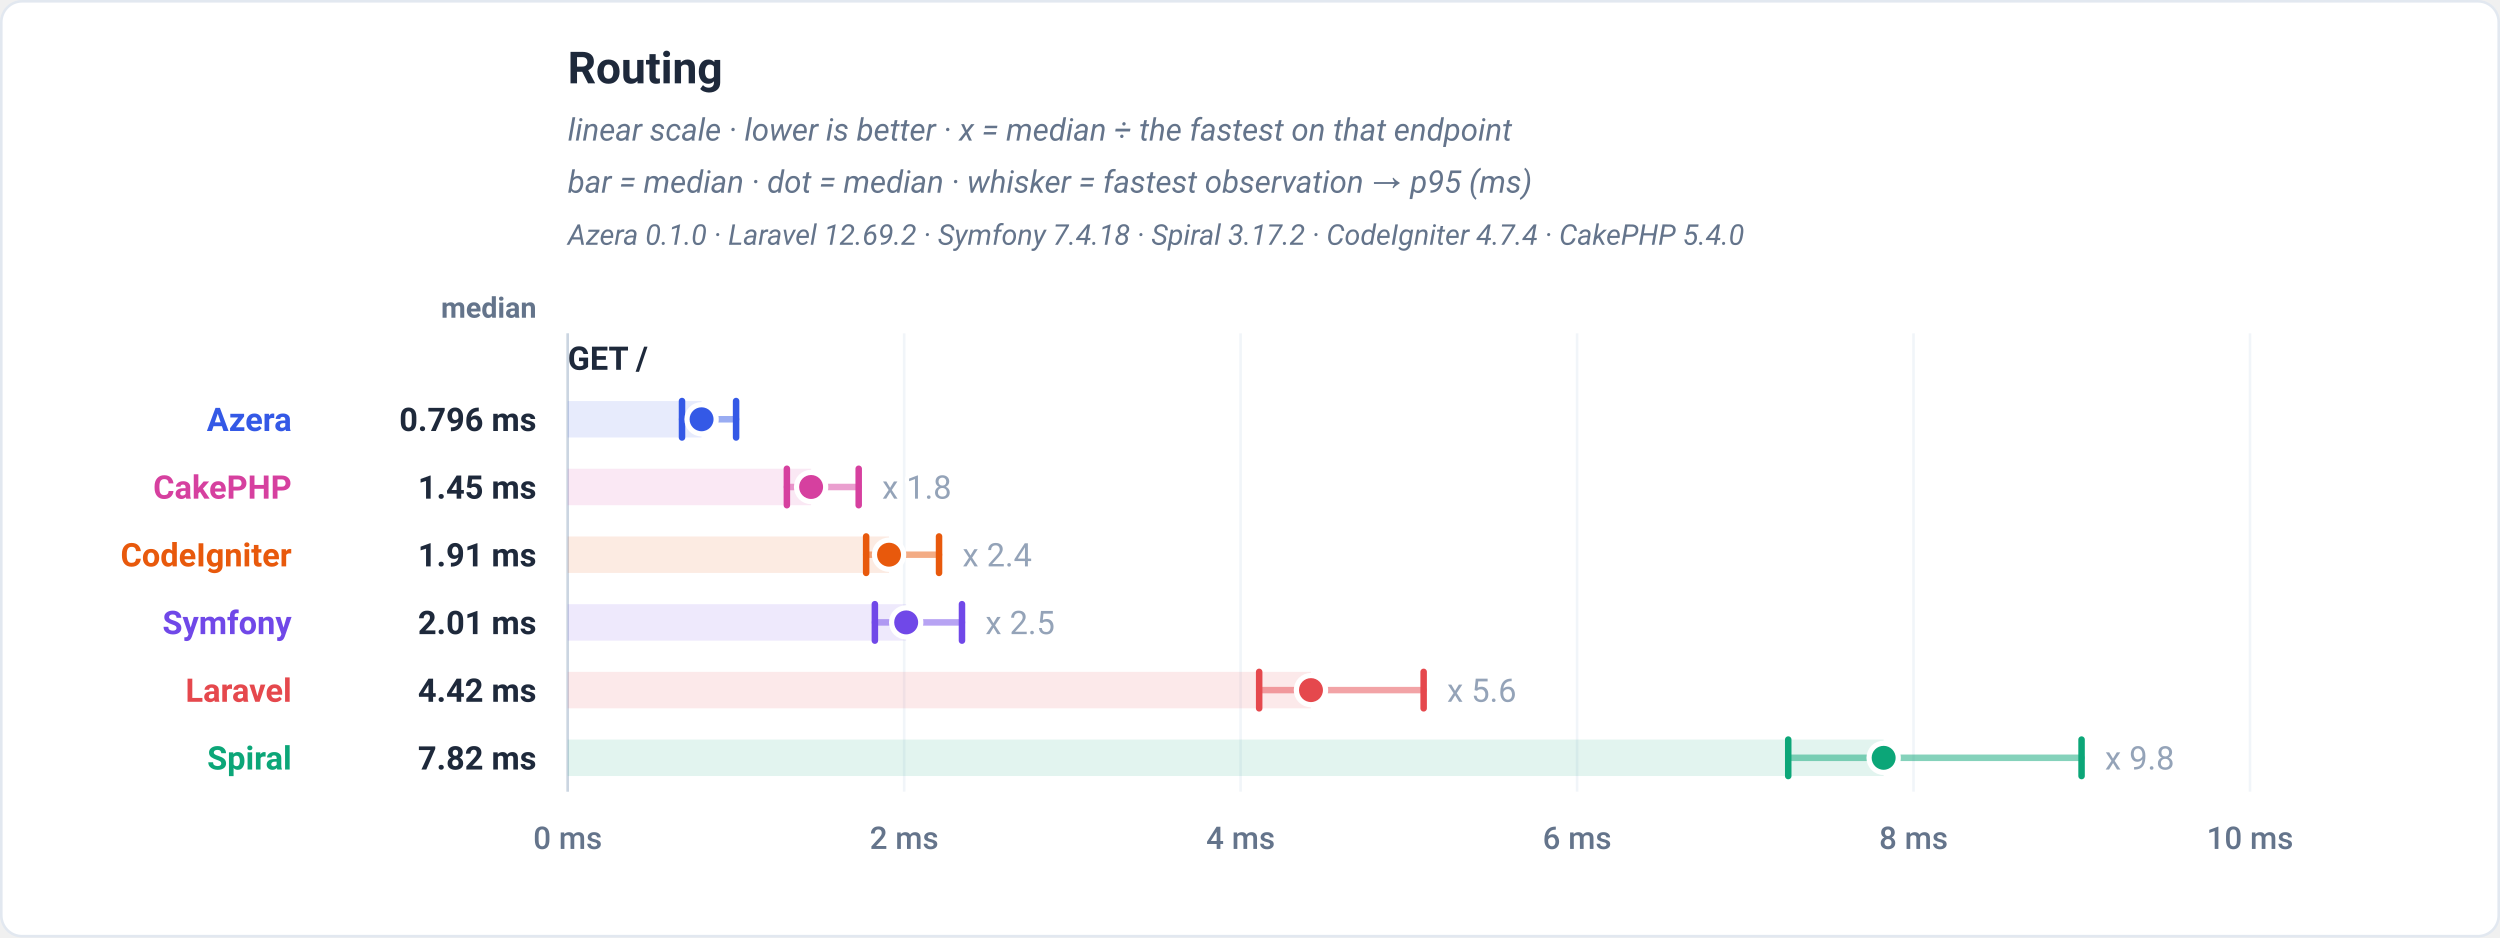
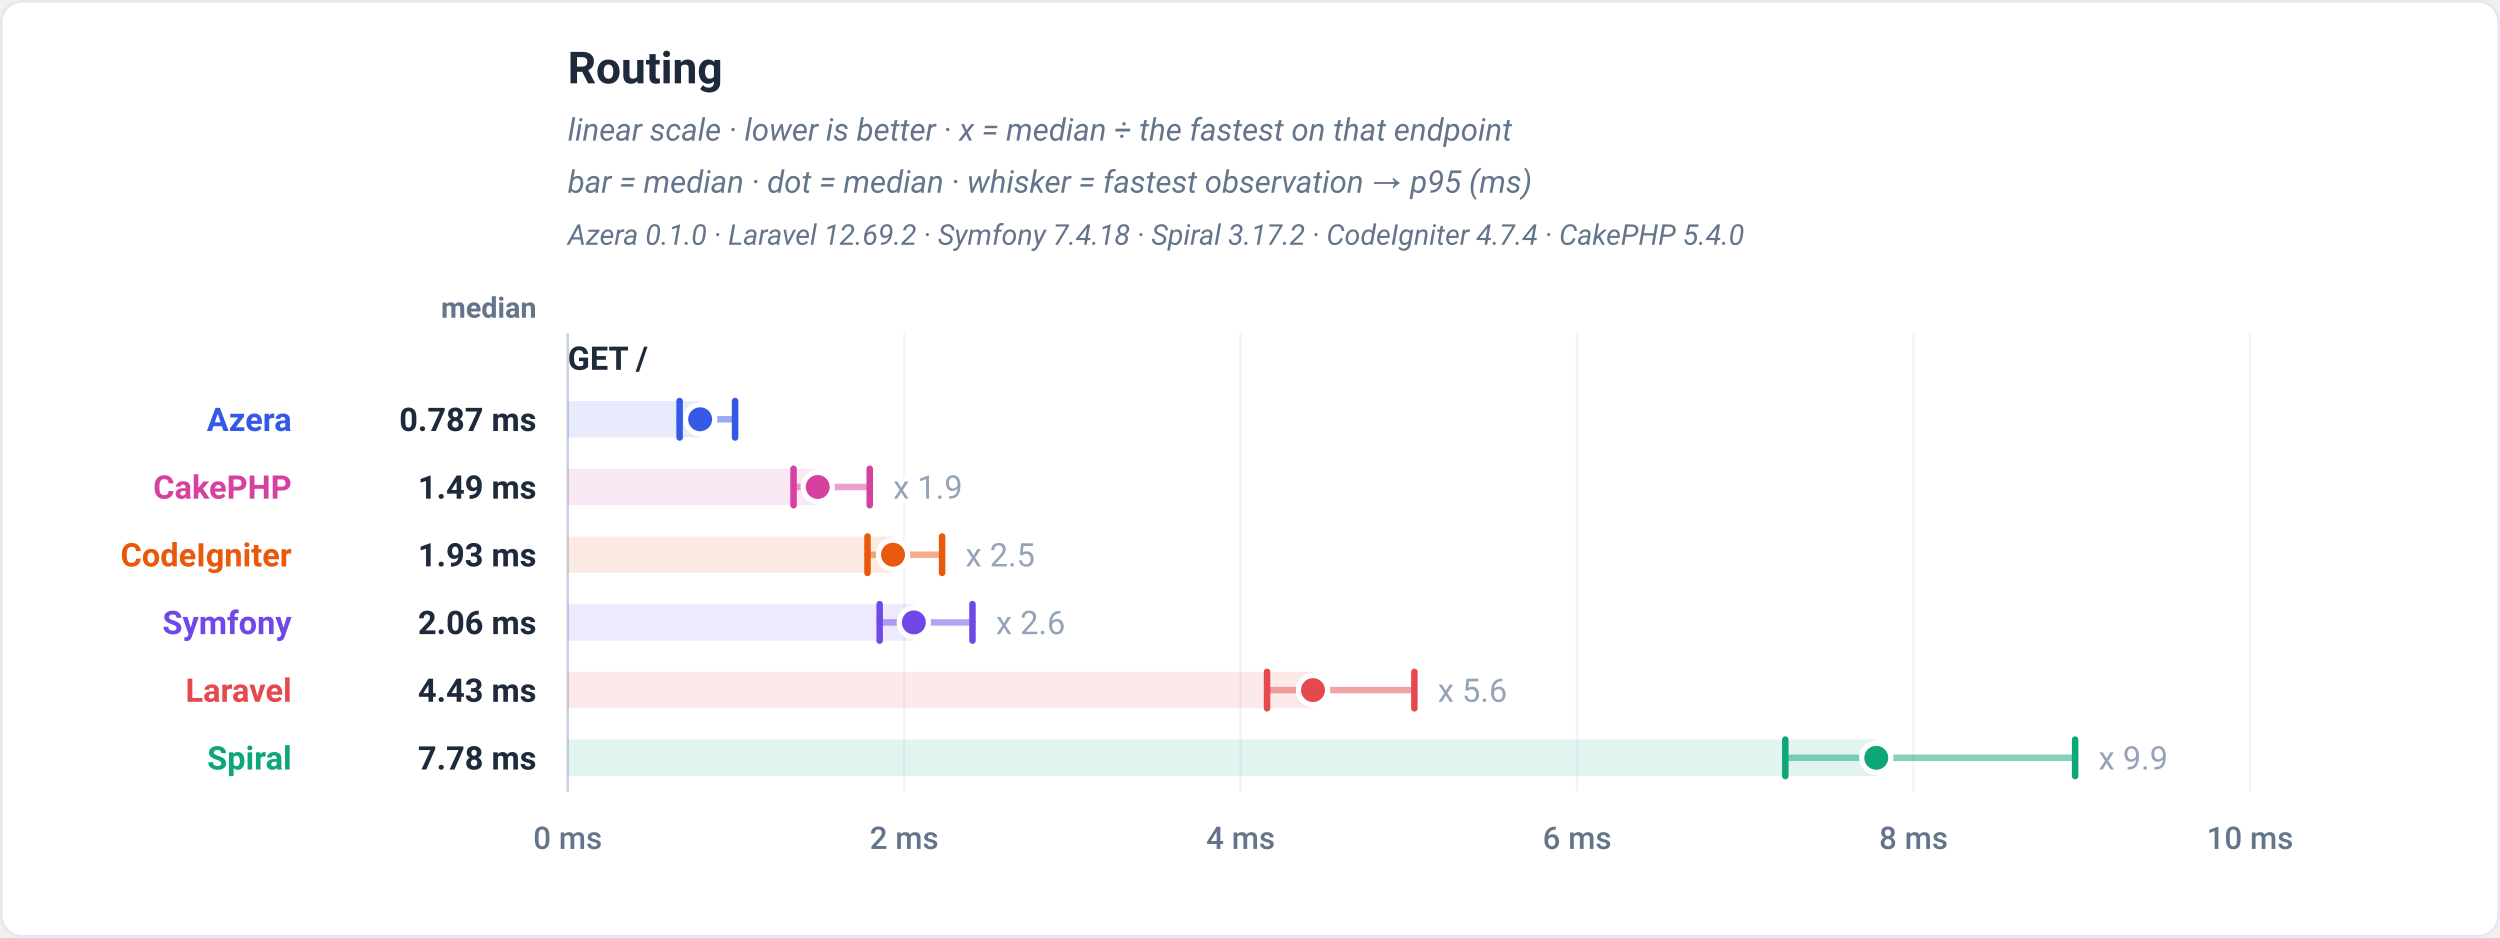
<svg xmlns="http://www.w3.org/2000/svg" viewBox="0 0 960 360" width="960" height="360" role="img" font-family="-apple-system,BlinkMacSystemFont,'Segoe UI',Roboto,Helvetica,Arial,sans-serif">
  <rect x="0.5" y="0.5" width="959" height="359" rx="8" fill="#ffffff" stroke="#e2e8f0" />
  <text x="218" y="32" font-family="-apple-system,BlinkMacSystemFont,'Segoe UI',Roboto,Helvetica,Arial,sans-serif" font-size="17" font-weight="700" fill="#1e293b" text-anchor="start">Routing</text>
  <text x="218" y="54" font-family="-apple-system,BlinkMacSystemFont,'Segoe UI',Roboto,Helvetica,Arial,sans-serif" font-size="12" font-weight="400" fill="#64748b" text-anchor="start" font-style="italic">linear scale · lower is better · x = median ÷ the fastest on that endpoint</text>
  <text x="218" y="74" font-family="-apple-system,BlinkMacSystemFont,'Segoe UI',Roboto,Helvetica,Arial,sans-serif" font-size="12" font-weight="400" fill="#64748b" text-anchor="start" font-style="italic">bar = median · dot = median · whisker = fastest observation → p95 (ms)</text>
  <text x="218" y="94" font-family="-apple-system,BlinkMacSystemFont,'Segoe UI',Roboto,Helvetica,Arial,sans-serif" font-size="11" font-weight="400" fill="#64748b" text-anchor="start" font-style="italic">Azera 0.1.0 · Laravel 12.69.2 · Symfony 7.4.18 · Spiral 3.17.2 · CodeIgniter 4.7.4 · CakePHP 5.4.0</text>
  <text x="206" y="122" font-family="-apple-system,BlinkMacSystemFont,'Segoe UI',Roboto,Helvetica,Arial,sans-serif" font-size="11" font-weight="600" fill="#64748b" text-anchor="end">median</text>
  <line x1="218" y1="128" x2="218" y2="304" stroke="#f1f5f9" stroke-width="1" />
  <text x="218" y="326" font-family="-apple-system,BlinkMacSystemFont,'Segoe UI',Roboto,Helvetica,Arial,sans-serif" font-size="12" font-weight="500" fill="#64748b" text-anchor="middle">0 ms</text>
  <line x1="347.2" y1="128" x2="347.2" y2="304" stroke="#f1f5f9" stroke-width="1" />
  <text x="347.2" y="326" font-family="-apple-system,BlinkMacSystemFont,'Segoe UI',Roboto,Helvetica,Arial,sans-serif" font-size="12" font-weight="500" fill="#64748b" text-anchor="middle">2 ms</text>
  <line x1="476.4" y1="128" x2="476.4" y2="304" stroke="#f1f5f9" stroke-width="1" />
  <text x="476.4" y="326" font-family="-apple-system,BlinkMacSystemFont,'Segoe UI',Roboto,Helvetica,Arial,sans-serif" font-size="12" font-weight="500" fill="#64748b" text-anchor="middle">4 ms</text>
  <line x1="605.6" y1="128" x2="605.6" y2="304" stroke="#f1f5f9" stroke-width="1" />
  <text x="605.6" y="326" font-family="-apple-system,BlinkMacSystemFont,'Segoe UI',Roboto,Helvetica,Arial,sans-serif" font-size="12" font-weight="500" fill="#64748b" text-anchor="middle">6 ms</text>
  <line x1="734.8" y1="128" x2="734.8" y2="304" stroke="#f1f5f9" stroke-width="1" />
  <text x="734.8" y="326" font-family="-apple-system,BlinkMacSystemFont,'Segoe UI',Roboto,Helvetica,Arial,sans-serif" font-size="12" font-weight="500" fill="#64748b" text-anchor="middle">8 ms</text>
  <line x1="864" y1="128" x2="864" y2="304" stroke="#f1f5f9" stroke-width="1" />
  <text x="864" y="326" font-family="-apple-system,BlinkMacSystemFont,'Segoe UI',Roboto,Helvetica,Arial,sans-serif" font-size="12" font-weight="500" fill="#64748b" text-anchor="middle">10 ms</text>
  <line x1="218" y1="128" x2="218" y2="304" stroke="#cbd5e1" stroke-width="1" />
  <text x="218" y="142" font-family="-apple-system,BlinkMacSystemFont,'Segoe UI',Roboto,Helvetica,Arial,sans-serif" font-size="12.5" font-weight="700" fill="#1e293b" text-anchor="start">GET /</text>
-   <rect x="218" y="154" width="51.4" height="14" fill="#3459e6" fill-opacity="0.12" />
-   <line x1="261.89" y1="161" x2="282.66" y2="161" stroke="#3459e6" stroke-width="2.5" stroke-linecap="round" opacity="0.5" />
-   <line x1="261.89" y1="154" x2="261.89" y2="168" stroke="#3459e6" stroke-width="2.5" stroke-linecap="round" />
-   <line x1="282.66" y1="154" x2="282.66" y2="168" stroke="#3459e6" stroke-width="2.5" stroke-linecap="round" />
-   <circle cx="269.4" cy="161" r="5.6" fill="#3459e6" stroke="#ffffff" stroke-width="2" />
+   <rect x="218" y="154" width="50.85" height="14" fill="#3459e6" fill-opacity="0.12" />
+   <line x1="260.97" y1="161" x2="282.28" y2="161" stroke="#3459e6" stroke-width="2.5" stroke-linecap="round" opacity="0.5" />
+   <line x1="260.97" y1="154" x2="260.97" y2="168" stroke="#3459e6" stroke-width="2.5" stroke-linecap="round" />
+   <line x1="282.28" y1="154" x2="282.28" y2="168" stroke="#3459e6" stroke-width="2.5" stroke-linecap="round" />
+   <circle cx="268.85" cy="161" r="5.6" fill="#3459e6" stroke="#ffffff" stroke-width="2" />
  <text x="112" y="165.5" font-family="-apple-system,BlinkMacSystemFont,'Segoe UI',Roboto,Helvetica,Arial,sans-serif" font-size="12.5" font-weight="700" fill="#3459e6" text-anchor="end">Azera</text>
-   <text x="206" y="165.5" font-family="-apple-system,BlinkMacSystemFont,'Segoe UI',Roboto,Helvetica,Arial,sans-serif" font-size="12.5" font-weight="700" fill="#1e293b" text-anchor="end">0.796 ms</text>
-   <rect x="218" y="180" width="93.46" height="14" fill="#d6409f" fill-opacity="0.12" />
-   <line x1="302.16" y1="187" x2="329.74" y2="187" stroke="#d6409f" stroke-width="2.5" stroke-linecap="round" opacity="0.5" />
-   <line x1="302.16" y1="180" x2="302.16" y2="194" stroke="#d6409f" stroke-width="2.5" stroke-linecap="round" />
-   <line x1="329.74" y1="180" x2="329.74" y2="194" stroke="#d6409f" stroke-width="2.5" stroke-linecap="round" />
-   <circle cx="311.46" cy="187" r="5.6" fill="#d6409f" stroke="#ffffff" stroke-width="2" />
-   <text x="338.74" y="191.5" font-family="-apple-system,BlinkMacSystemFont,'Segoe UI',Roboto,Helvetica,Arial,sans-serif" font-size="12.5" font-weight="400" fill="#94a3b8" text-anchor="start" stroke="#ffffff" stroke-width="3" paint-order="stroke" stroke-linejoin="round">x 1.8</text>
+   <text x="206" y="165.5" font-family="-apple-system,BlinkMacSystemFont,'Segoe UI',Roboto,Helvetica,Arial,sans-serif" font-size="12.5" font-weight="700" fill="#1e293b" text-anchor="end">0.787 ms</text>
+   <rect x="218" y="180" width="96" height="14" fill="#d6409f" fill-opacity="0.12" />
+   <line x1="304.72" y1="187" x2="333.98" y2="187" stroke="#d6409f" stroke-width="2.5" stroke-linecap="round" opacity="0.5" />
+   <line x1="304.72" y1="180" x2="304.72" y2="194" stroke="#d6409f" stroke-width="2.5" stroke-linecap="round" />
+   <line x1="333.98" y1="180" x2="333.98" y2="194" stroke="#d6409f" stroke-width="2.5" stroke-linecap="round" />
+   <circle cx="314" cy="187" r="5.6" fill="#d6409f" stroke="#ffffff" stroke-width="2" />
+   <text x="342.98" y="191.5" font-family="-apple-system,BlinkMacSystemFont,'Segoe UI',Roboto,Helvetica,Arial,sans-serif" font-size="12.5" font-weight="400" fill="#94a3b8" text-anchor="start" stroke="#ffffff" stroke-width="3" paint-order="stroke" stroke-linejoin="round">x 1.9</text>
  <text x="112" y="191.5" font-family="-apple-system,BlinkMacSystemFont,'Segoe UI',Roboto,Helvetica,Arial,sans-serif" font-size="12.5" font-weight="700" fill="#d6409f" text-anchor="end">CakePHP</text>
-   <text x="206" y="191.5" font-family="-apple-system,BlinkMacSystemFont,'Segoe UI',Roboto,Helvetica,Arial,sans-serif" font-size="12.5" font-weight="700" fill="#1e293b" text-anchor="end">1.45 ms</text>
-   <rect x="218" y="206" width="123.39" height="14" fill="#e8590c" fill-opacity="0.12" />
-   <line x1="332.6" y1="213" x2="360.59" y2="213" stroke="#e8590c" stroke-width="2.5" stroke-linecap="round" opacity="0.5" />
-   <line x1="332.6" y1="206" x2="332.6" y2="220" stroke="#e8590c" stroke-width="2.5" stroke-linecap="round" />
-   <line x1="360.59" y1="206" x2="360.59" y2="220" stroke="#e8590c" stroke-width="2.5" stroke-linecap="round" />
-   <circle cx="341.39" cy="213" r="5.6" fill="#e8590c" stroke="#ffffff" stroke-width="2" />
-   <text x="369.59" y="217.5" font-family="-apple-system,BlinkMacSystemFont,'Segoe UI',Roboto,Helvetica,Arial,sans-serif" font-size="12.5" font-weight="400" fill="#94a3b8" text-anchor="start" stroke="#ffffff" stroke-width="3" paint-order="stroke" stroke-linejoin="round">x 2.4</text>
+   <text x="206" y="191.5" font-family="-apple-system,BlinkMacSystemFont,'Segoe UI',Roboto,Helvetica,Arial,sans-serif" font-size="12.5" font-weight="700" fill="#1e293b" text-anchor="end">1.49 ms</text>
+   <rect x="218" y="206" width="124.92" height="14" fill="#e8590c" fill-opacity="0.12" />
+   <line x1="333.12" y1="213" x2="361.76" y2="213" stroke="#e8590c" stroke-width="2.5" stroke-linecap="round" opacity="0.5" />
+   <line x1="333.12" y1="206" x2="333.12" y2="220" stroke="#e8590c" stroke-width="2.5" stroke-linecap="round" />
+   <line x1="361.76" y1="206" x2="361.76" y2="220" stroke="#e8590c" stroke-width="2.5" stroke-linecap="round" />
+   <circle cx="342.92" cy="213" r="5.6" fill="#e8590c" stroke="#ffffff" stroke-width="2" />
+   <text x="370.76" y="217.5" font-family="-apple-system,BlinkMacSystemFont,'Segoe UI',Roboto,Helvetica,Arial,sans-serif" font-size="12.5" font-weight="400" fill="#94a3b8" text-anchor="start" stroke="#ffffff" stroke-width="3" paint-order="stroke" stroke-linejoin="round">x 2.5</text>
  <text x="112" y="217.5" font-family="-apple-system,BlinkMacSystemFont,'Segoe UI',Roboto,Helvetica,Arial,sans-serif" font-size="12.5" font-weight="700" fill="#e8590c" text-anchor="end">CodeIgniter</text>
-   <text x="206" y="217.5" font-family="-apple-system,BlinkMacSystemFont,'Segoe UI',Roboto,Helvetica,Arial,sans-serif" font-size="12.5" font-weight="700" fill="#1e293b" text-anchor="end">1.91 ms</text>
-   <rect x="218" y="232" width="129.97" height="14" fill="#7048e8" fill-opacity="0.12" />
-   <line x1="335.95" y1="239" x2="369.4" y2="239" stroke="#7048e8" stroke-width="2.5" stroke-linecap="round" opacity="0.5" />
-   <line x1="335.95" y1="232" x2="335.95" y2="246" stroke="#7048e8" stroke-width="2.5" stroke-linecap="round" />
-   <line x1="369.4" y1="232" x2="369.4" y2="246" stroke="#7048e8" stroke-width="2.5" stroke-linecap="round" />
-   <circle cx="347.97" cy="239" r="5.6" fill="#7048e8" stroke="#ffffff" stroke-width="2" />
-   <text x="378.4" y="243.5" font-family="-apple-system,BlinkMacSystemFont,'Segoe UI',Roboto,Helvetica,Arial,sans-serif" font-size="12.5" font-weight="400" fill="#94a3b8" text-anchor="start" stroke="#ffffff" stroke-width="3" paint-order="stroke" stroke-linejoin="round">x 2.5</text>
+   <text x="206" y="217.5" font-family="-apple-system,BlinkMacSystemFont,'Segoe UI',Roboto,Helvetica,Arial,sans-serif" font-size="12.5" font-weight="700" fill="#1e293b" text-anchor="end">1.93 ms</text>
+   <rect x="218" y="232" width="132.91" height="14" fill="#7048e8" fill-opacity="0.12" />
+   <line x1="337.79" y1="239" x2="373.43" y2="239" stroke="#7048e8" stroke-width="2.5" stroke-linecap="round" opacity="0.5" />
+   <line x1="337.79" y1="232" x2="337.79" y2="246" stroke="#7048e8" stroke-width="2.5" stroke-linecap="round" />
+   <line x1="373.43" y1="232" x2="373.43" y2="246" stroke="#7048e8" stroke-width="2.5" stroke-linecap="round" />
+   <circle cx="350.91" cy="239" r="5.6" fill="#7048e8" stroke="#ffffff" stroke-width="2" />
+   <text x="382.43" y="243.5" font-family="-apple-system,BlinkMacSystemFont,'Segoe UI',Roboto,Helvetica,Arial,sans-serif" font-size="12.5" font-weight="400" fill="#94a3b8" text-anchor="start" stroke="#ffffff" stroke-width="3" paint-order="stroke" stroke-linejoin="round">x 2.6</text>
  <text x="112" y="243.5" font-family="-apple-system,BlinkMacSystemFont,'Segoe UI',Roboto,Helvetica,Arial,sans-serif" font-size="12.5" font-weight="700" fill="#7048e8" text-anchor="end">Symfony</text>
-   <text x="206" y="243.5" font-family="-apple-system,BlinkMacSystemFont,'Segoe UI',Roboto,Helvetica,Arial,sans-serif" font-size="12.5" font-weight="700" fill="#1e293b" text-anchor="end">2.01 ms</text>
-   <rect x="218" y="258" width="285.41" height="14" fill="#e5484d" fill-opacity="0.12" />
-   <line x1="483.52" y1="265" x2="546.68" y2="265" stroke="#e5484d" stroke-width="2.5" stroke-linecap="round" opacity="0.5" />
-   <line x1="483.52" y1="258" x2="483.52" y2="272" stroke="#e5484d" stroke-width="2.5" stroke-linecap="round" />
-   <line x1="546.68" y1="258" x2="546.68" y2="272" stroke="#e5484d" stroke-width="2.5" stroke-linecap="round" />
-   <circle cx="503.41" cy="265" r="5.6" fill="#e5484d" stroke="#ffffff" stroke-width="2" />
-   <text x="555.68" y="269.5" font-family="-apple-system,BlinkMacSystemFont,'Segoe UI',Roboto,Helvetica,Arial,sans-serif" font-size="12.5" font-weight="400" fill="#94a3b8" text-anchor="start" stroke="#ffffff" stroke-width="3" paint-order="stroke" stroke-linejoin="round">x 5.6</text>
+   <text x="206" y="243.5" font-family="-apple-system,BlinkMacSystemFont,'Segoe UI',Roboto,Helvetica,Arial,sans-serif" font-size="12.5" font-weight="700" fill="#1e293b" text-anchor="end">2.06 ms</text>
+   <rect x="218" y="258" width="286.19" height="14" fill="#e5484d" fill-opacity="0.12" />
+   <line x1="486.55" y1="265" x2="543.12" y2="265" stroke="#e5484d" stroke-width="2.5" stroke-linecap="round" opacity="0.5" />
+   <line x1="486.55" y1="258" x2="486.55" y2="272" stroke="#e5484d" stroke-width="2.5" stroke-linecap="round" />
+   <line x1="543.12" y1="258" x2="543.12" y2="272" stroke="#e5484d" stroke-width="2.5" stroke-linecap="round" />
+   <circle cx="504.19" cy="265" r="5.6" fill="#e5484d" stroke="#ffffff" stroke-width="2" />
+   <text x="552.12" y="269.5" font-family="-apple-system,BlinkMacSystemFont,'Segoe UI',Roboto,Helvetica,Arial,sans-serif" font-size="12.5" font-weight="400" fill="#94a3b8" text-anchor="start" stroke="#ffffff" stroke-width="3" paint-order="stroke" stroke-linejoin="round">x 5.6</text>
  <text x="112" y="269.5" font-family="-apple-system,BlinkMacSystemFont,'Segoe UI',Roboto,Helvetica,Arial,sans-serif" font-size="12.5" font-weight="700" fill="#e5484d" text-anchor="end">Laravel</text>
-   <text x="206" y="269.5" font-family="-apple-system,BlinkMacSystemFont,'Segoe UI',Roboto,Helvetica,Arial,sans-serif" font-size="12.5" font-weight="700" fill="#1e293b" text-anchor="end">4.42 ms</text>
-   <rect x="218" y="284" width="505.32" height="14" fill="#0ca678" fill-opacity="0.12" />
-   <line x1="686.68" y1="291" x2="799.32" y2="291" stroke="#0ca678" stroke-width="2.5" stroke-linecap="round" opacity="0.5" />
-   <line x1="686.68" y1="284" x2="686.68" y2="298" stroke="#0ca678" stroke-width="2.5" stroke-linecap="round" />
-   <line x1="799.32" y1="284" x2="799.32" y2="298" stroke="#0ca678" stroke-width="2.5" stroke-linecap="round" />
-   <circle cx="723.32" cy="291" r="5.6" fill="#0ca678" stroke="#ffffff" stroke-width="2" />
-   <text x="808.32" y="295.5" font-family="-apple-system,BlinkMacSystemFont,'Segoe UI',Roboto,Helvetica,Arial,sans-serif" font-size="12.5" font-weight="400" fill="#94a3b8" text-anchor="start" stroke="#ffffff" stroke-width="3" paint-order="stroke" stroke-linejoin="round">x 9.8</text>
+   <text x="206" y="269.5" font-family="-apple-system,BlinkMacSystemFont,'Segoe UI',Roboto,Helvetica,Arial,sans-serif" font-size="12.5" font-weight="700" fill="#1e293b" text-anchor="end">4.43 ms</text>
+   <rect x="218" y="284" width="502.49" height="14" fill="#0ca678" fill-opacity="0.12" />
+   <line x1="685.56" y1="291" x2="796.85" y2="291" stroke="#0ca678" stroke-width="2.5" stroke-linecap="round" opacity="0.5" />
+   <line x1="685.56" y1="284" x2="685.56" y2="298" stroke="#0ca678" stroke-width="2.5" stroke-linecap="round" />
+   <line x1="796.85" y1="284" x2="796.85" y2="298" stroke="#0ca678" stroke-width="2.5" stroke-linecap="round" />
+   <circle cx="720.49" cy="291" r="5.6" fill="#0ca678" stroke="#ffffff" stroke-width="2" />
+   <text x="805.85" y="295.5" font-family="-apple-system,BlinkMacSystemFont,'Segoe UI',Roboto,Helvetica,Arial,sans-serif" font-size="12.5" font-weight="400" fill="#94a3b8" text-anchor="start" stroke="#ffffff" stroke-width="3" paint-order="stroke" stroke-linejoin="round">x 9.9</text>
  <text x="112" y="295.5" font-family="-apple-system,BlinkMacSystemFont,'Segoe UI',Roboto,Helvetica,Arial,sans-serif" font-size="12.5" font-weight="700" fill="#0ca678" text-anchor="end">Spiral</text>
-   <text x="206" y="295.5" font-family="-apple-system,BlinkMacSystemFont,'Segoe UI',Roboto,Helvetica,Arial,sans-serif" font-size="12.5" font-weight="700" fill="#1e293b" text-anchor="end">7.82 ms</text>
+   <text x="206" y="295.5" font-family="-apple-system,BlinkMacSystemFont,'Segoe UI',Roboto,Helvetica,Arial,sans-serif" font-size="12.5" font-weight="700" fill="#1e293b" text-anchor="end">7.78 ms</text>
</svg>
